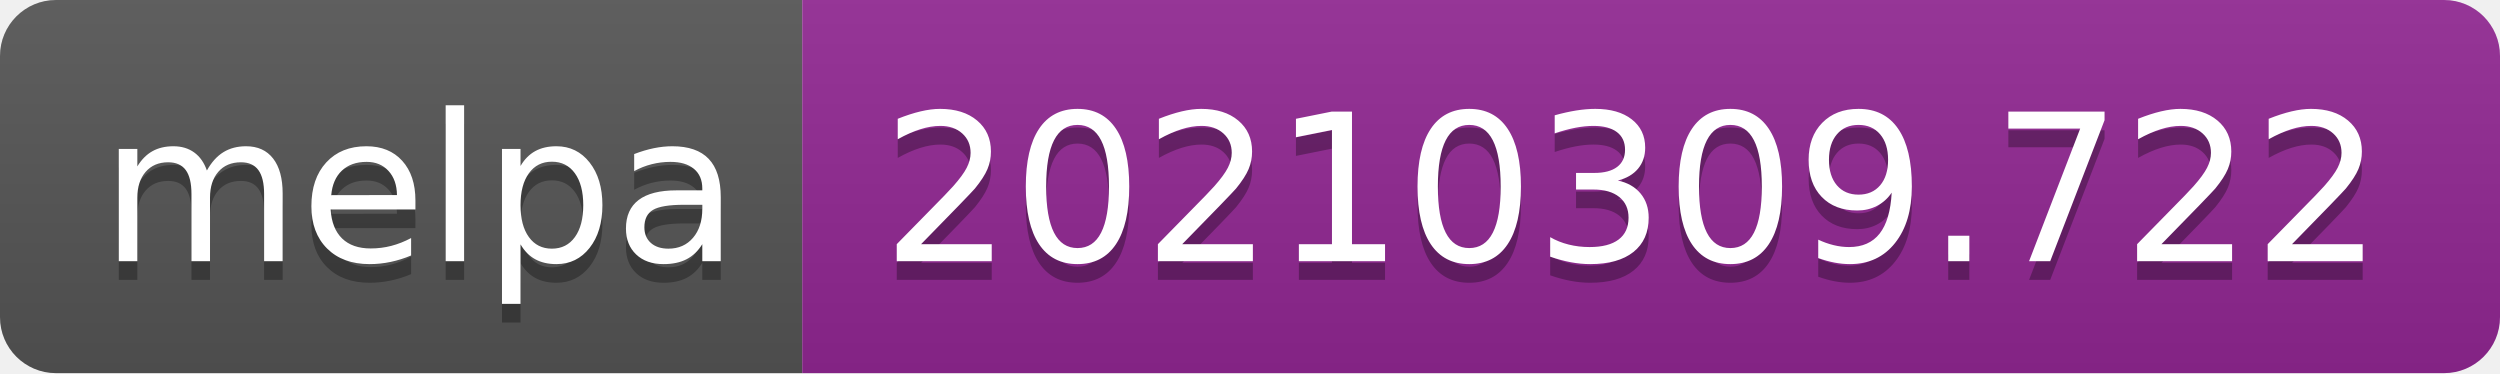
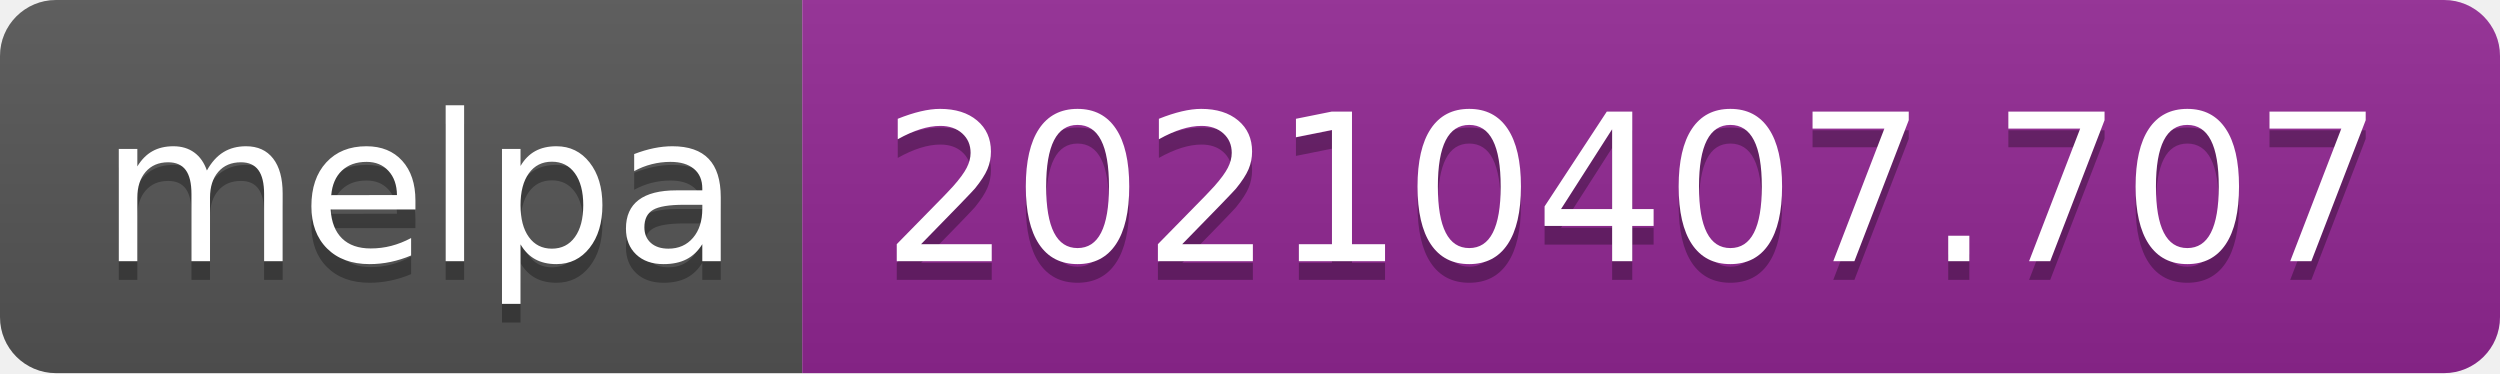
- <svg xmlns="http://www.w3.org/2000/svg" width="134" height="20" role="img" aria-label="melpa: 20210309.722">
+ <svg xmlns="http://www.w3.org/2000/svg" width="134" height="20" role="img" aria-label="melpa: 20210407.707">
  <linearGradient id="s" x2="0" y2="100%">
    <stop offset="0" stop-color="#bbb" stop-opacity=".1" />
    <stop offset="1" stop-opacity=".1" />
  </linearGradient>
  <clipPath id="r">
    <rect width="134" height="20" rx="3" fill="#fff" />
  </clipPath>
  <g clip-path="url(#r)">
    <rect width="43" height="20" fill="#555" />
    <rect x="43" width="91" height="20" fill="#922793" />
    <rect width="134" height="20" fill="url(#s)" />
  </g>
  <g fill="#fff" text-anchor="middle" font-family="Verdana,Geneva,DejaVu Sans,sans-serif" text-rendering="geometricPrecision" font-size="110">
    <text aria-hidden="true" x="225" y="150" fill="#010101" fill-opacity=".3" transform="scale(.1)" textLength="330">melpa</text>
    <text x="225" y="140" transform="scale(.1)" fill="#fff" textLength="330">melpa</text>
-     <text aria-hidden="true" x="875" y="150" fill="#010101" fill-opacity=".3" transform="scale(.1)" textLength="810">20210309.722</text>
-     <text x="875" y="140" transform="scale(.1)" fill="#fff" textLength="810">20210309.722</text>
+     <text aria-hidden="true" x="875" y="150" fill="#010101" fill-opacity=".3" transform="scale(.1)" textLength="810">20210407.707</text>
+     <text x="875" y="140" transform="scale(.1)" fill="#fff" textLength="810">20210407.707</text>
  </g>
</svg>
